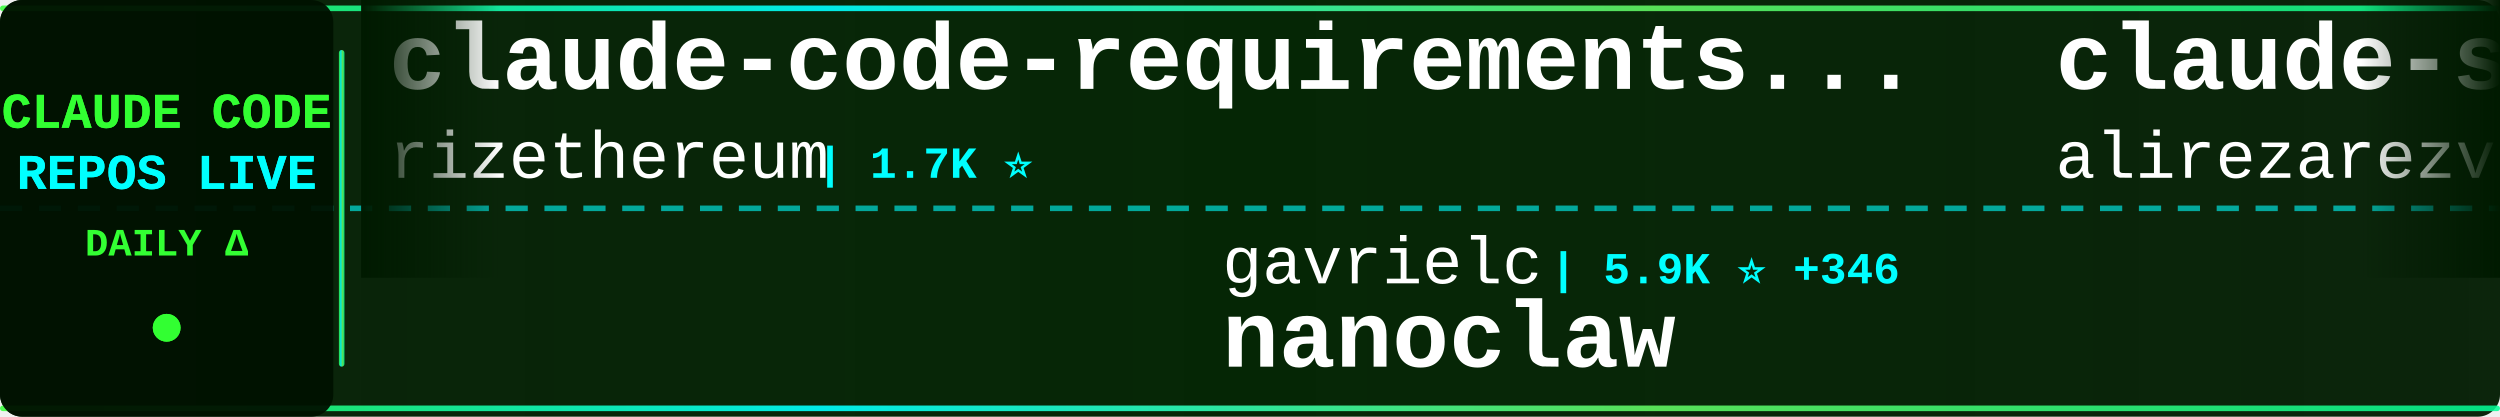
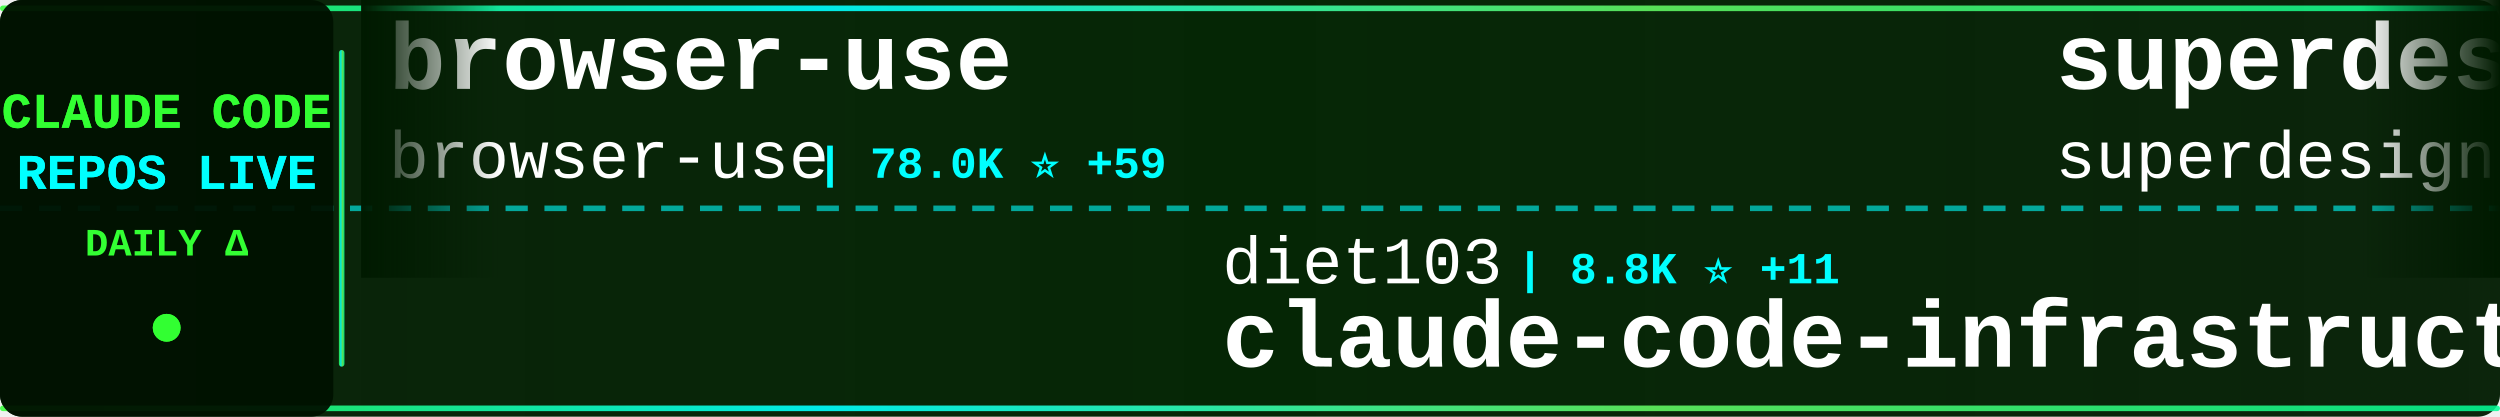
<svg xmlns="http://www.w3.org/2000/svg" width="900" height="150">
  <defs>
    <linearGradient id="tickerBg" x1="0%" y1="0%" x2="100%" y2="0%">
      <stop offset="0%" style="stop-color:#001a00;stop-opacity:0.95" />
      <stop offset="50%" style="stop-color:#002200;stop-opacity:0.98" />
      <stop offset="100%" style="stop-color:#001a00;stop-opacity:0.95" />
    </linearGradient>
    <linearGradient id="borderGrad" x1="0%" y1="0%" x2="100%" y2="0%">
      <stop offset="0%" style="stop-color:#33ff33;stop-opacity:0.85">
        <animate attributeName="stop-opacity" values="0.85;1;0.85" dur="2s" repeatCount="indefinite" />
      </stop>
      <stop offset="33%" style="stop-color:#00ffff;stop-opacity:0.9">
        <animate attributeName="stop-opacity" values="0.9;1;0.9" dur="2.2s" repeatCount="indefinite" />
      </stop>
      <stop offset="66%" style="stop-color:#66ff66;stop-opacity:0.85">
        <animate attributeName="stop-opacity" values="0.85;1;0.85" dur="1.8s" repeatCount="indefinite" />
      </stop>
      <stop offset="100%" style="stop-color:#00ff99;stop-opacity:0.85">
        <animate attributeName="stop-opacity" values="0.85;1;0.85" dur="2s" repeatCount="indefinite" />
      </stop>
    </linearGradient>
    <filter id="textGlow">
      <feGaussianBlur stdDeviation="0.1" result="coloredBlur" />
      <feMerge>
        <feMergeNode in="coloredBlur" />
        <feMergeNode in="SourceGraphic" />
      </feMerge>
    </filter>
    <filter id="metricGlow">
      <feGaussianBlur stdDeviation="0.2" result="coloredBlur" />
      <feMerge>
        <feMergeNode in="coloredBlur" />
        <feMergeNode in="SourceGraphic" />
      </feMerge>
    </filter>
    <linearGradient id="leftFade" x1="0%" y1="0%" x2="100%" y2="0%">
      <stop offset="0%" style="stop-color:#001a00;stop-opacity:1" />
      <stop offset="100%" style="stop-color:#001a00;stop-opacity:0" />
    </linearGradient>
    <linearGradient id="rightFade" x1="0%" y1="0%" x2="100%" y2="0%">
      <stop offset="0%" style="stop-color:#001a00;stop-opacity:0" />
      <stop offset="100%" style="stop-color:#001a00;stop-opacity:1" />
    </linearGradient>
  </defs>
  <rect width="900" height="150" fill="url(#tickerBg)" rx="8" />
  <rect x="0" y="2" width="900" height="2" fill="url(#borderGrad)" rx="1" />
  <rect x="0" y="146" width="900" height="2" fill="url(#borderGrad)" rx="1" />
  <line x1="0" y1="75" x2="900" y2="75" stroke="#00ffff" stroke-width="2" stroke-dasharray="8 6" opacity="0.6" />
  <rect x="0" y="0" width="120" height="150" fill="#001100" opacity="0.95" rx="8" />
  <text x="60" y="46" font-family="'Courier New', monospace" font-size="18" font-weight="bold" fill="#33ff33" text-anchor="middle" filter="url(#textGlow)">
    CLAUDE CODE
  </text>
  <text x="60" y="68" font-family="'Courier New', monospace" font-size="18" font-weight="bold" fill="#00ffff" text-anchor="middle" filter="url(#textGlow)">
    REPOS LIVE
  </text>
  <text x="60" y="92" font-family="'Courier New', monospace" font-size="14" font-weight="bold" fill="#33ff33" text-anchor="middle">
    DAILY Δ
  </text>
  <circle cx="60" cy="118" r="5" fill="#33ff33" filter="url(#metricGlow)">
    <animate attributeName="r" values="4;6;4" dur="1.5s" repeatCount="indefinite" />
    <animate attributeName="opacity" values="0.6;1;0.6" dur="1.5s" repeatCount="indefinite" />
  </circle>
  <rect x="122" y="18" width="2" height="114" fill="url(#borderGrad)" rx="1" />
  <clipPath id="tickerClip">
    <rect x="130" y="0" width="770" height="150" />
  </clipPath>
  <g clip-path="url(#tickerClip)">
    <g id="tickerItems">
      <animateTransform attributeName="transform" attributeType="XML" type="translate" from="0 0" to="-3000 0" dur="54s" repeatCount="indefinite" />
      <g transform="translate(0, 0)">
-         <text x="140" y="32" font-family="'Courier New', monospace" font-size="34" font-weight="bold" fill="#ffffff">claude-code-requirements...</text>
-         <text x="140" y="64" font-family="'Courier New', monospace" font-size="24" font-weight="normal" fill="#ffffff" opacity="1.0">rizethereum</text>
-         <text x="294" y="64" font-family="'Courier New', monospace" font-size="16" font-weight="bold" fill="#00ffff"> | 1.7K ⭐</text>
+         <text x="140" y="32" font-family="'Courier New', monospace" font-size="34" font-weight="bold" fill="#ffffff">browser-use</text>
+         <text x="140" y="64" font-family="'Courier New', monospace" font-size="24" font-weight="normal" fill="#ffffff" opacity="1.0">browser-use</text>
+         <text x="294" y="64" font-family="'Courier New', monospace" font-size="16" font-weight="bold" fill="#00ffff"> | 78.0K ⭐ +59</text>
      </g>
      <g transform="translate(300, 0)">
-         <text x="140" y="102" font-family="'Courier New', monospace" font-size="24" font-weight="normal" fill="#ffffff" opacity="1.0">gavrielc</text>
-         <text x="258" y="102" font-family="'Courier New', monospace" font-size="16" font-weight="bold" fill="#00ffff"> | 5.9K ⭐ +346</text>
-         <text x="140" y="132" font-family="'Courier New', monospace" font-size="34" font-weight="bold" fill="#ffffff">nanoclaw</text>
+         <text x="140" y="102" font-family="'Courier New', monospace" font-size="24" font-weight="normal" fill="#ffffff" opacity="1.0">diet103</text>
+         <text x="246" y="102" font-family="'Courier New', monospace" font-size="16" font-weight="bold" fill="#00ffff"> | 8.8K ⭐ +11</text>
+         <text x="140" y="132" font-family="'Courier New', monospace" font-size="34" font-weight="bold" fill="#ffffff">claude-code-infrastructu...</text>
      </g>
      <g transform="translate(600, 0)">
-         <text x="140" y="32" font-family="'Courier New', monospace" font-size="34" font-weight="bold" fill="#ffffff">claude-skills</text>
-         <text x="140" y="64" font-family="'Courier New', monospace" font-size="24" font-weight="normal" fill="#ffffff" opacity="1.0">alirezarezvani</text>
-         <text x="330" y="64" font-family="'Courier New', monospace" font-size="16" font-weight="bold" fill="#00ffff"> | 1.6K ⭐ +28</text>
+         <text x="140" y="32" font-family="'Courier New', monospace" font-size="34" font-weight="bold" fill="#ffffff">superdesign</text>
+         <text x="140" y="64" font-family="'Courier New', monospace" font-size="24" font-weight="normal" fill="#ffffff" opacity="1.0">superdesigndev</text>
+         <text x="330" y="64" font-family="'Courier New', monospace" font-size="16" font-weight="bold" fill="#00ffff"> | 5.9K ⭐ +12</text>
      </g>
      <g transform="translate(900, 0)">
-         <text x="140" y="102" font-family="'Courier New', monospace" font-size="24" font-weight="normal" fill="#ffffff" opacity="1.0">anthropics</text>
-         <text x="282" y="102" font-family="'Courier New', monospace" font-size="16" font-weight="bold" fill="#00ffff"> | 569 ⭐</text>
-         <text x="140" y="132" font-family="'Courier New', monospace" font-size="34" font-weight="bold" fill="#ffffff">claude-code-base-action</text>
+         <text x="140" y="102" font-family="'Courier New', monospace" font-size="24" font-weight="normal" fill="#ffffff" opacity="1.0">edmund-io</text>
+         <text x="270" y="102" font-family="'Courier New', monospace" font-size="16" font-weight="bold" fill="#00ffff"> | 1.1K ⭐ +10</text>
+         <text x="140" y="132" font-family="'Courier New', monospace" font-size="34" font-weight="bold" fill="#ffffff">edmunds-claude-code</text>
      </g>
      <g transform="translate(1200, 0)">
-         <text x="140" y="32" font-family="'Courier New', monospace" font-size="34" font-weight="bold" fill="#ffffff">openskills</text>
-         <text x="140" y="64" font-family="'Courier New', monospace" font-size="24" font-weight="normal" fill="#ffffff" opacity="1.0">numman-ali</text>
-         <text x="282" y="64" font-family="'Courier New', monospace" font-size="16" font-weight="bold" fill="#00ffff"> | 8.0K ⭐ +30</text>
+         <text x="140" y="32" font-family="'Courier New', monospace" font-size="34" font-weight="bold" fill="#ffffff">claude-code-skill-factor...</text>
+         <text x="140" y="64" font-family="'Courier New', monospace" font-size="24" font-weight="normal" fill="#ffffff" opacity="1.0">alirezarezvani</text>
+         <text x="330" y="64" font-family="'Courier New', monospace" font-size="16" font-weight="bold" fill="#00ffff"> | 472 ⭐ +3</text>
      </g>
      <g transform="translate(1500, 0)">
-         <text x="140" y="102" font-family="'Courier New', monospace" font-size="24" font-weight="normal" fill="#ffffff" opacity="1.0">centminmod</text>
-         <text x="282" y="102" font-family="'Courier New', monospace" font-size="16" font-weight="bold" fill="#00ffff"> | 1.8K ⭐ +6</text>
-         <text x="140" y="132" font-family="'Courier New', monospace" font-size="34" font-weight="bold" fill="#ffffff">my-claude-code-setup</text>
+         <text x="140" y="102" font-family="'Courier New', monospace" font-size="24" font-weight="normal" fill="#ffffff" opacity="1.0">d-kimuson</text>
+         <text x="270" y="102" font-family="'Courier New', monospace" font-size="16" font-weight="bold" fill="#00ffff"> | 861 ⭐ +2</text>
+         <text x="140" y="132" font-family="'Courier New', monospace" font-size="34" font-weight="bold" fill="#ffffff">claude-code-viewer</text>
      </g>
      <g transform="translate(1800, 0)">
-         <text x="140" y="32" font-family="'Courier New', monospace" font-size="34" font-weight="bold" fill="#ffffff">claude-code</text>
-         <text x="140" y="64" font-family="'Courier New', monospace" font-size="24" font-weight="normal" fill="#ffffff" opacity="1.0">MadAppGang</text>
-         <text x="282" y="64" font-family="'Courier New', monospace" font-size="16" font-weight="bold" fill="#00ffff"> | 224 ⭐</text>
+         <text x="140" y="32" font-family="'Courier New', monospace" font-size="34" font-weight="bold" fill="#ffffff">claude-code-workflows</text>
+         <text x="140" y="64" font-family="'Courier New', monospace" font-size="24" font-weight="normal" fill="#ffffff" opacity="1.0">OneRedOak</text>
+         <text x="270" y="64" font-family="'Courier New', monospace" font-size="16" font-weight="bold" fill="#00ffff"> | 3.6K ⭐ +7</text>
      </g>
      <g transform="translate(2100, 0)">
-         <text x="140" y="102" font-family="'Courier New', monospace" font-size="24" font-weight="normal" fill="#ffffff" opacity="1.0">glittercowboy</text>
-         <text x="318" y="102" font-family="'Courier New', monospace" font-size="16" font-weight="bold" fill="#00ffff"> | 12.0K ⭐ +172</text>
-         <text x="140" y="132" font-family="'Courier New', monospace" font-size="34" font-weight="bold" fill="#ffffff">get-shit-done</text>
+         <text x="140" y="102" font-family="'Courier New', monospace" font-size="24" font-weight="normal" fill="#ffffff" opacity="1.0">BloopAI</text>
+         <text x="246" y="102" font-family="'Courier New', monospace" font-size="16" font-weight="bold" fill="#00ffff"> | 20.7K ⭐ +76</text>
+         <text x="140" y="132" font-family="'Courier New', monospace" font-size="34" font-weight="bold" fill="#ffffff">vibe-kanban</text>
      </g>
      <g transform="translate(2400, 0)">
-         <text x="140" y="32" font-family="'Courier New', monospace" font-size="34" font-weight="bold" fill="#ffffff">claude-code-mcp</text>
-         <text x="140" y="64" font-family="'Courier New', monospace" font-size="24" font-weight="normal" fill="#ffffff" opacity="1.0">steipete</text>
-         <text x="258" y="64" font-family="'Courier New', monospace" font-size="16" font-weight="bold" fill="#00ffff"> | 1.1K ⭐</text>
+         <text x="140" y="32" font-family="'Courier New', monospace" font-size="34" font-weight="bold" fill="#ffffff">Claude-Code-Remote</text>
+         <text x="140" y="64" font-family="'Courier New', monospace" font-size="24" font-weight="normal" fill="#ffffff" opacity="1.0">JessyTsui</text>
+         <text x="270" y="64" font-family="'Courier New', monospace" font-size="16" font-weight="bold" fill="#00ffff"> | 1.0K ⭐ +7</text>
      </g>
      <g transform="translate(2700, 0)">
-         <text x="140" y="102" font-family="'Courier New', monospace" font-size="24" font-weight="normal" fill="#ffffff" opacity="1.0">snarktank</text>
-         <text x="270" y="102" font-family="'Courier New', monospace" font-size="16" font-weight="bold" fill="#00ffff"> | 9.7K ⭐ +69</text>
-         <text x="140" y="132" font-family="'Courier New', monospace" font-size="34" font-weight="bold" fill="#ffffff">ralph</text>
+         <text x="140" y="102" font-family="'Courier New', monospace" font-size="24" font-weight="normal" fill="#ffffff" opacity="1.0">alirezarezvani</text>
+         <text x="330" y="102" font-family="'Courier New', monospace" font-size="16" font-weight="bold" fill="#00ffff"> | 1.6K ⭐ +24</text>
+         <text x="140" y="132" font-family="'Courier New', monospace" font-size="34" font-weight="bold" fill="#ffffff">claude-skills</text>
      </g>
      <g transform="translate(3000, 0)">
-         <text x="140" y="32" font-family="'Courier New', monospace" font-size="34" font-weight="bold" fill="#ffffff">claude-code-requirements...</text>
-         <text x="140" y="64" font-family="'Courier New', monospace" font-size="24" font-weight="normal" fill="#ffffff" opacity="1.0">rizethereum</text>
-         <text x="294" y="64" font-family="'Courier New', monospace" font-size="16" font-weight="bold" fill="#00ffff"> | 1.7K ⭐</text>
+         <text x="140" y="32" font-family="'Courier New', monospace" font-size="34" font-weight="bold" fill="#ffffff">browser-use</text>
+         <text x="140" y="64" font-family="'Courier New', monospace" font-size="24" font-weight="normal" fill="#ffffff" opacity="1.0">browser-use</text>
+         <text x="294" y="64" font-family="'Courier New', monospace" font-size="16" font-weight="bold" fill="#00ffff"> | 78.0K ⭐ +59</text>
      </g>
      <g transform="translate(3300, 0)">
-         <text x="140" y="102" font-family="'Courier New', monospace" font-size="24" font-weight="normal" fill="#ffffff" opacity="1.0">gavrielc</text>
-         <text x="258" y="102" font-family="'Courier New', monospace" font-size="16" font-weight="bold" fill="#00ffff"> | 5.9K ⭐ +346</text>
-         <text x="140" y="132" font-family="'Courier New', monospace" font-size="34" font-weight="bold" fill="#ffffff">nanoclaw</text>
+         <text x="140" y="102" font-family="'Courier New', monospace" font-size="24" font-weight="normal" fill="#ffffff" opacity="1.0">diet103</text>
+         <text x="246" y="102" font-family="'Courier New', monospace" font-size="16" font-weight="bold" fill="#00ffff"> | 8.8K ⭐ +11</text>
+         <text x="140" y="132" font-family="'Courier New', monospace" font-size="34" font-weight="bold" fill="#ffffff">claude-code-infrastructu...</text>
      </g>
      <g transform="translate(3600, 0)">
-         <text x="140" y="32" font-family="'Courier New', monospace" font-size="34" font-weight="bold" fill="#ffffff">claude-skills</text>
-         <text x="140" y="64" font-family="'Courier New', monospace" font-size="24" font-weight="normal" fill="#ffffff" opacity="1.0">alirezarezvani</text>
-         <text x="330" y="64" font-family="'Courier New', monospace" font-size="16" font-weight="bold" fill="#00ffff"> | 1.6K ⭐ +28</text>
+         <text x="140" y="32" font-family="'Courier New', monospace" font-size="34" font-weight="bold" fill="#ffffff">superdesign</text>
+         <text x="140" y="64" font-family="'Courier New', monospace" font-size="24" font-weight="normal" fill="#ffffff" opacity="1.0">superdesigndev</text>
+         <text x="330" y="64" font-family="'Courier New', monospace" font-size="16" font-weight="bold" fill="#00ffff"> | 5.9K ⭐ +12</text>
      </g>
      <g transform="translate(3900, 0)">
-         <text x="140" y="102" font-family="'Courier New', monospace" font-size="24" font-weight="normal" fill="#ffffff" opacity="1.0">anthropics</text>
-         <text x="282" y="102" font-family="'Courier New', monospace" font-size="16" font-weight="bold" fill="#00ffff"> | 569 ⭐</text>
-         <text x="140" y="132" font-family="'Courier New', monospace" font-size="34" font-weight="bold" fill="#ffffff">claude-code-base-action</text>
+         <text x="140" y="102" font-family="'Courier New', monospace" font-size="24" font-weight="normal" fill="#ffffff" opacity="1.0">edmund-io</text>
+         <text x="270" y="102" font-family="'Courier New', monospace" font-size="16" font-weight="bold" fill="#00ffff"> | 1.1K ⭐ +10</text>
+         <text x="140" y="132" font-family="'Courier New', monospace" font-size="34" font-weight="bold" fill="#ffffff">edmunds-claude-code</text>
      </g>
    </g>
  </g>
  <rect x="130" y="0" width="50" height="100" fill="url(#leftFade)" />
  <rect x="850" y="0" width="50" height="100" fill="url(#rightFade)" />
</svg>
